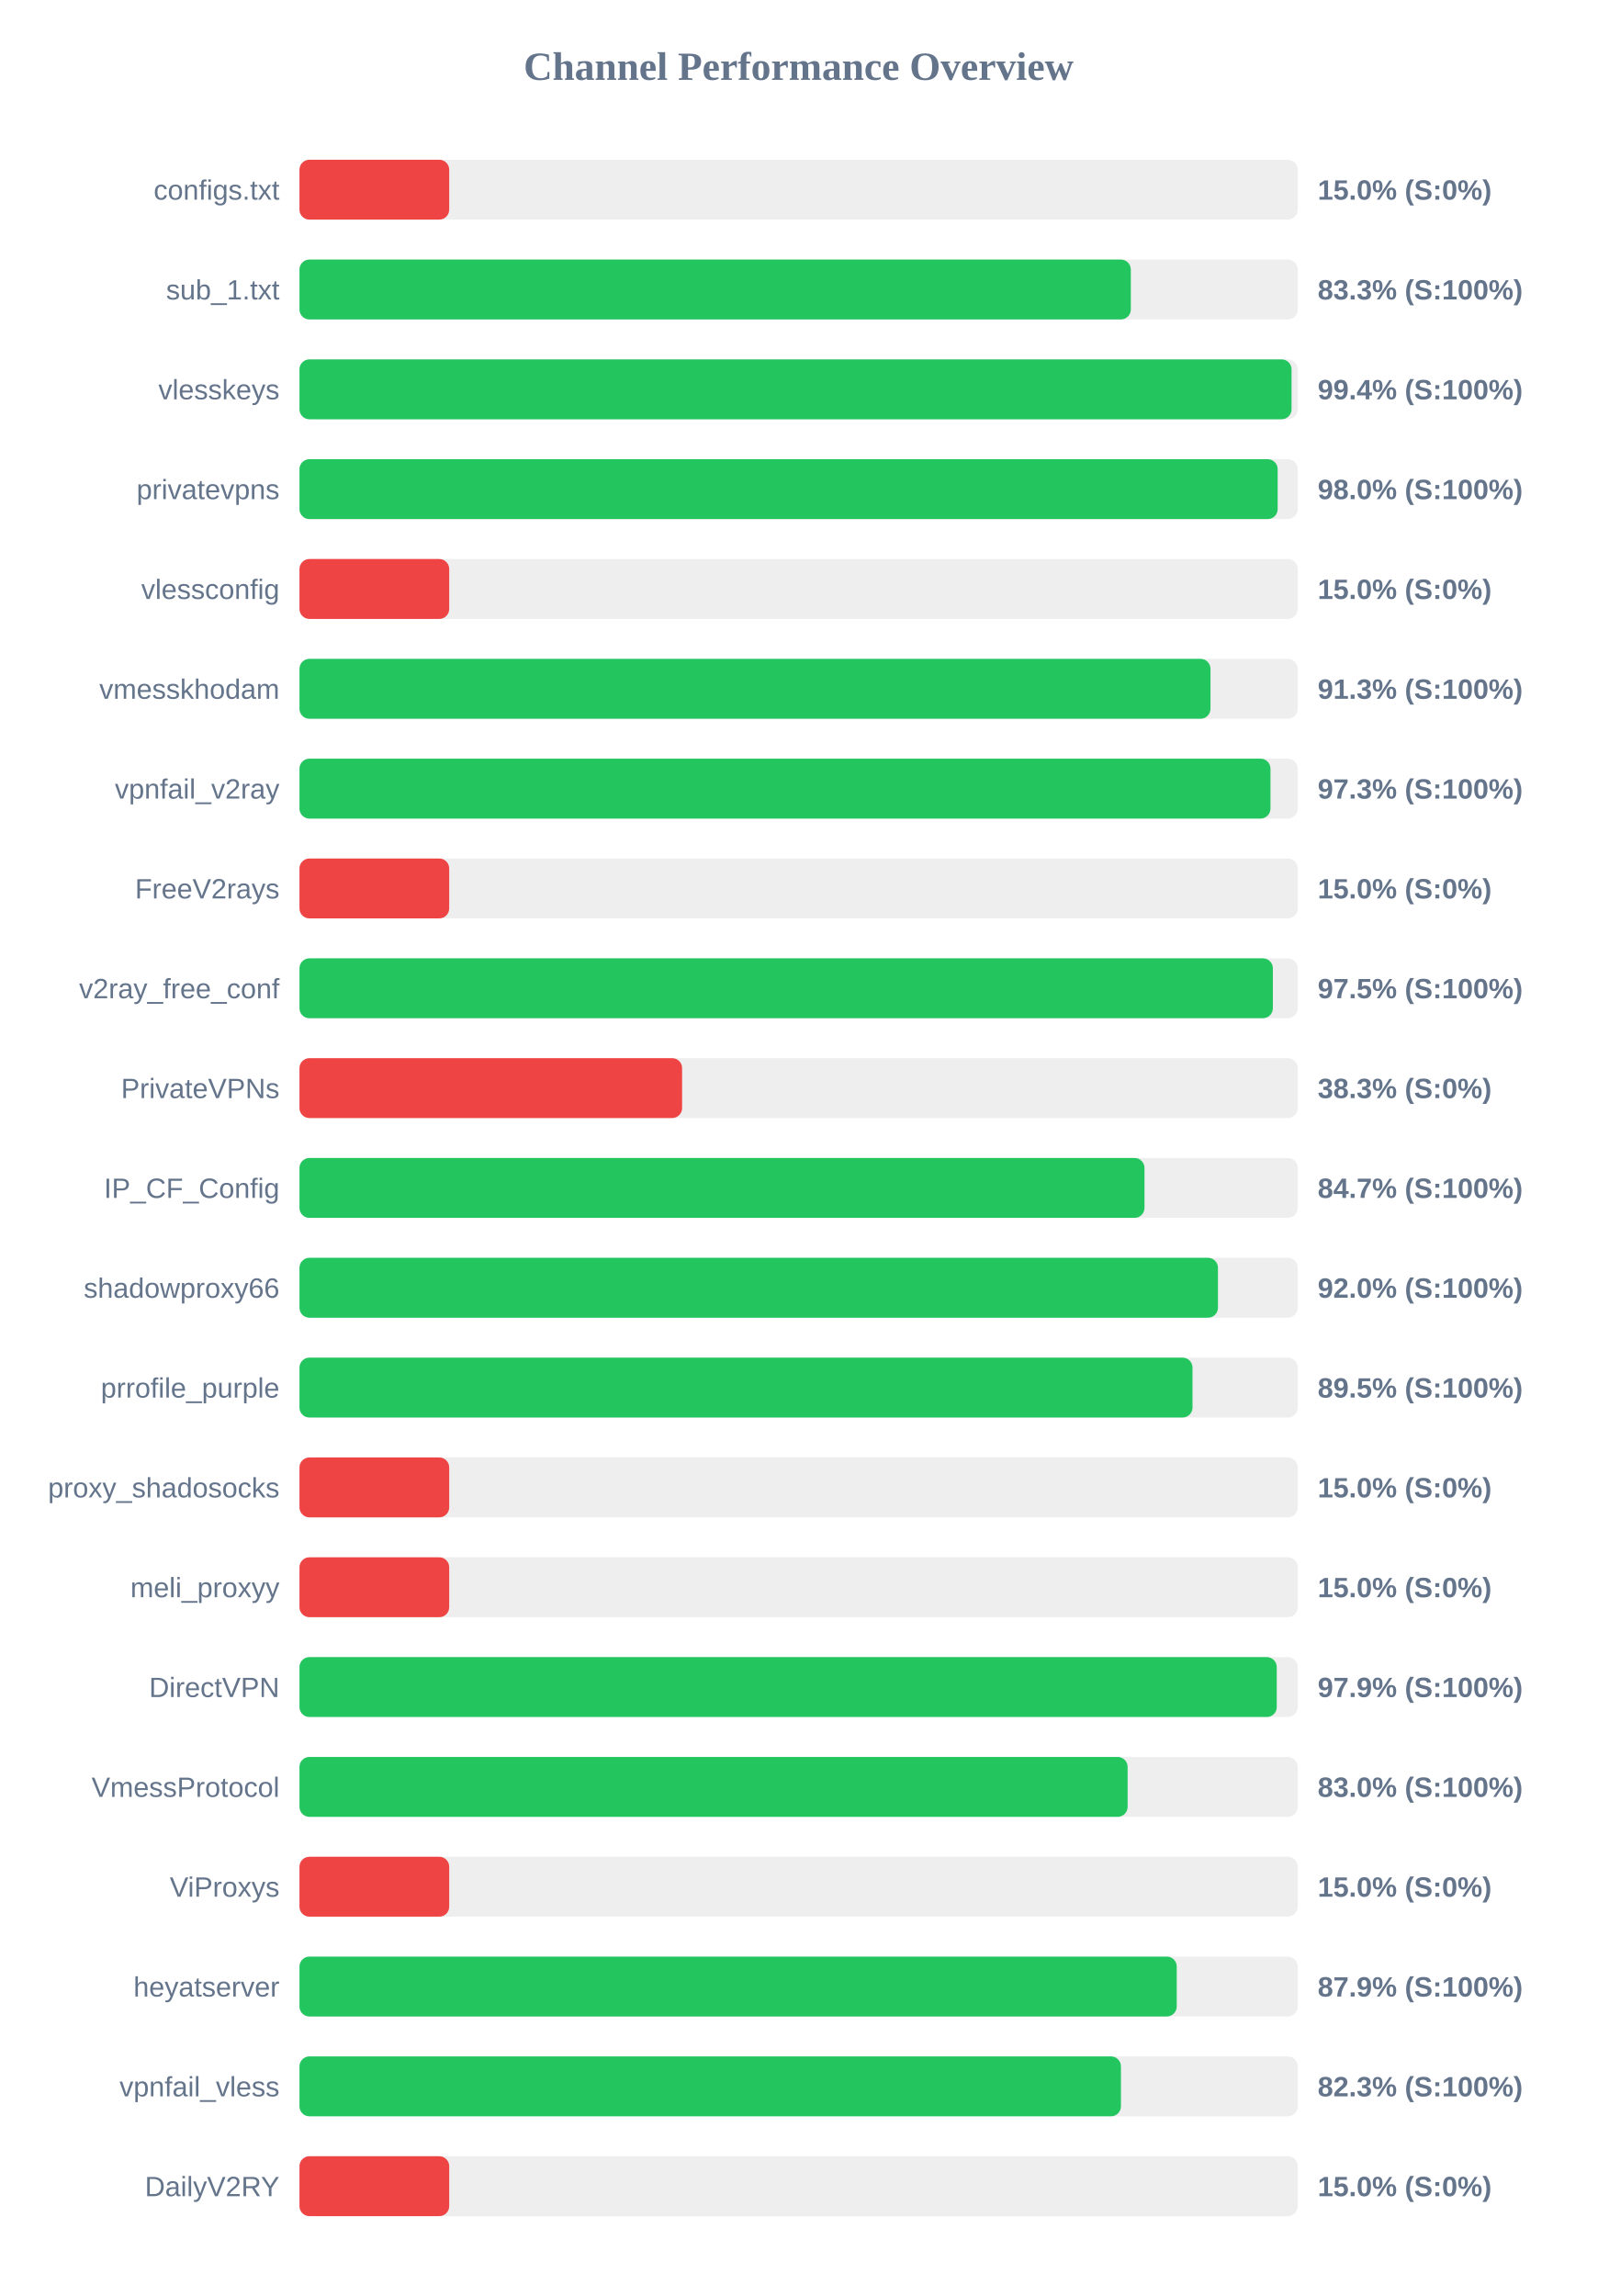
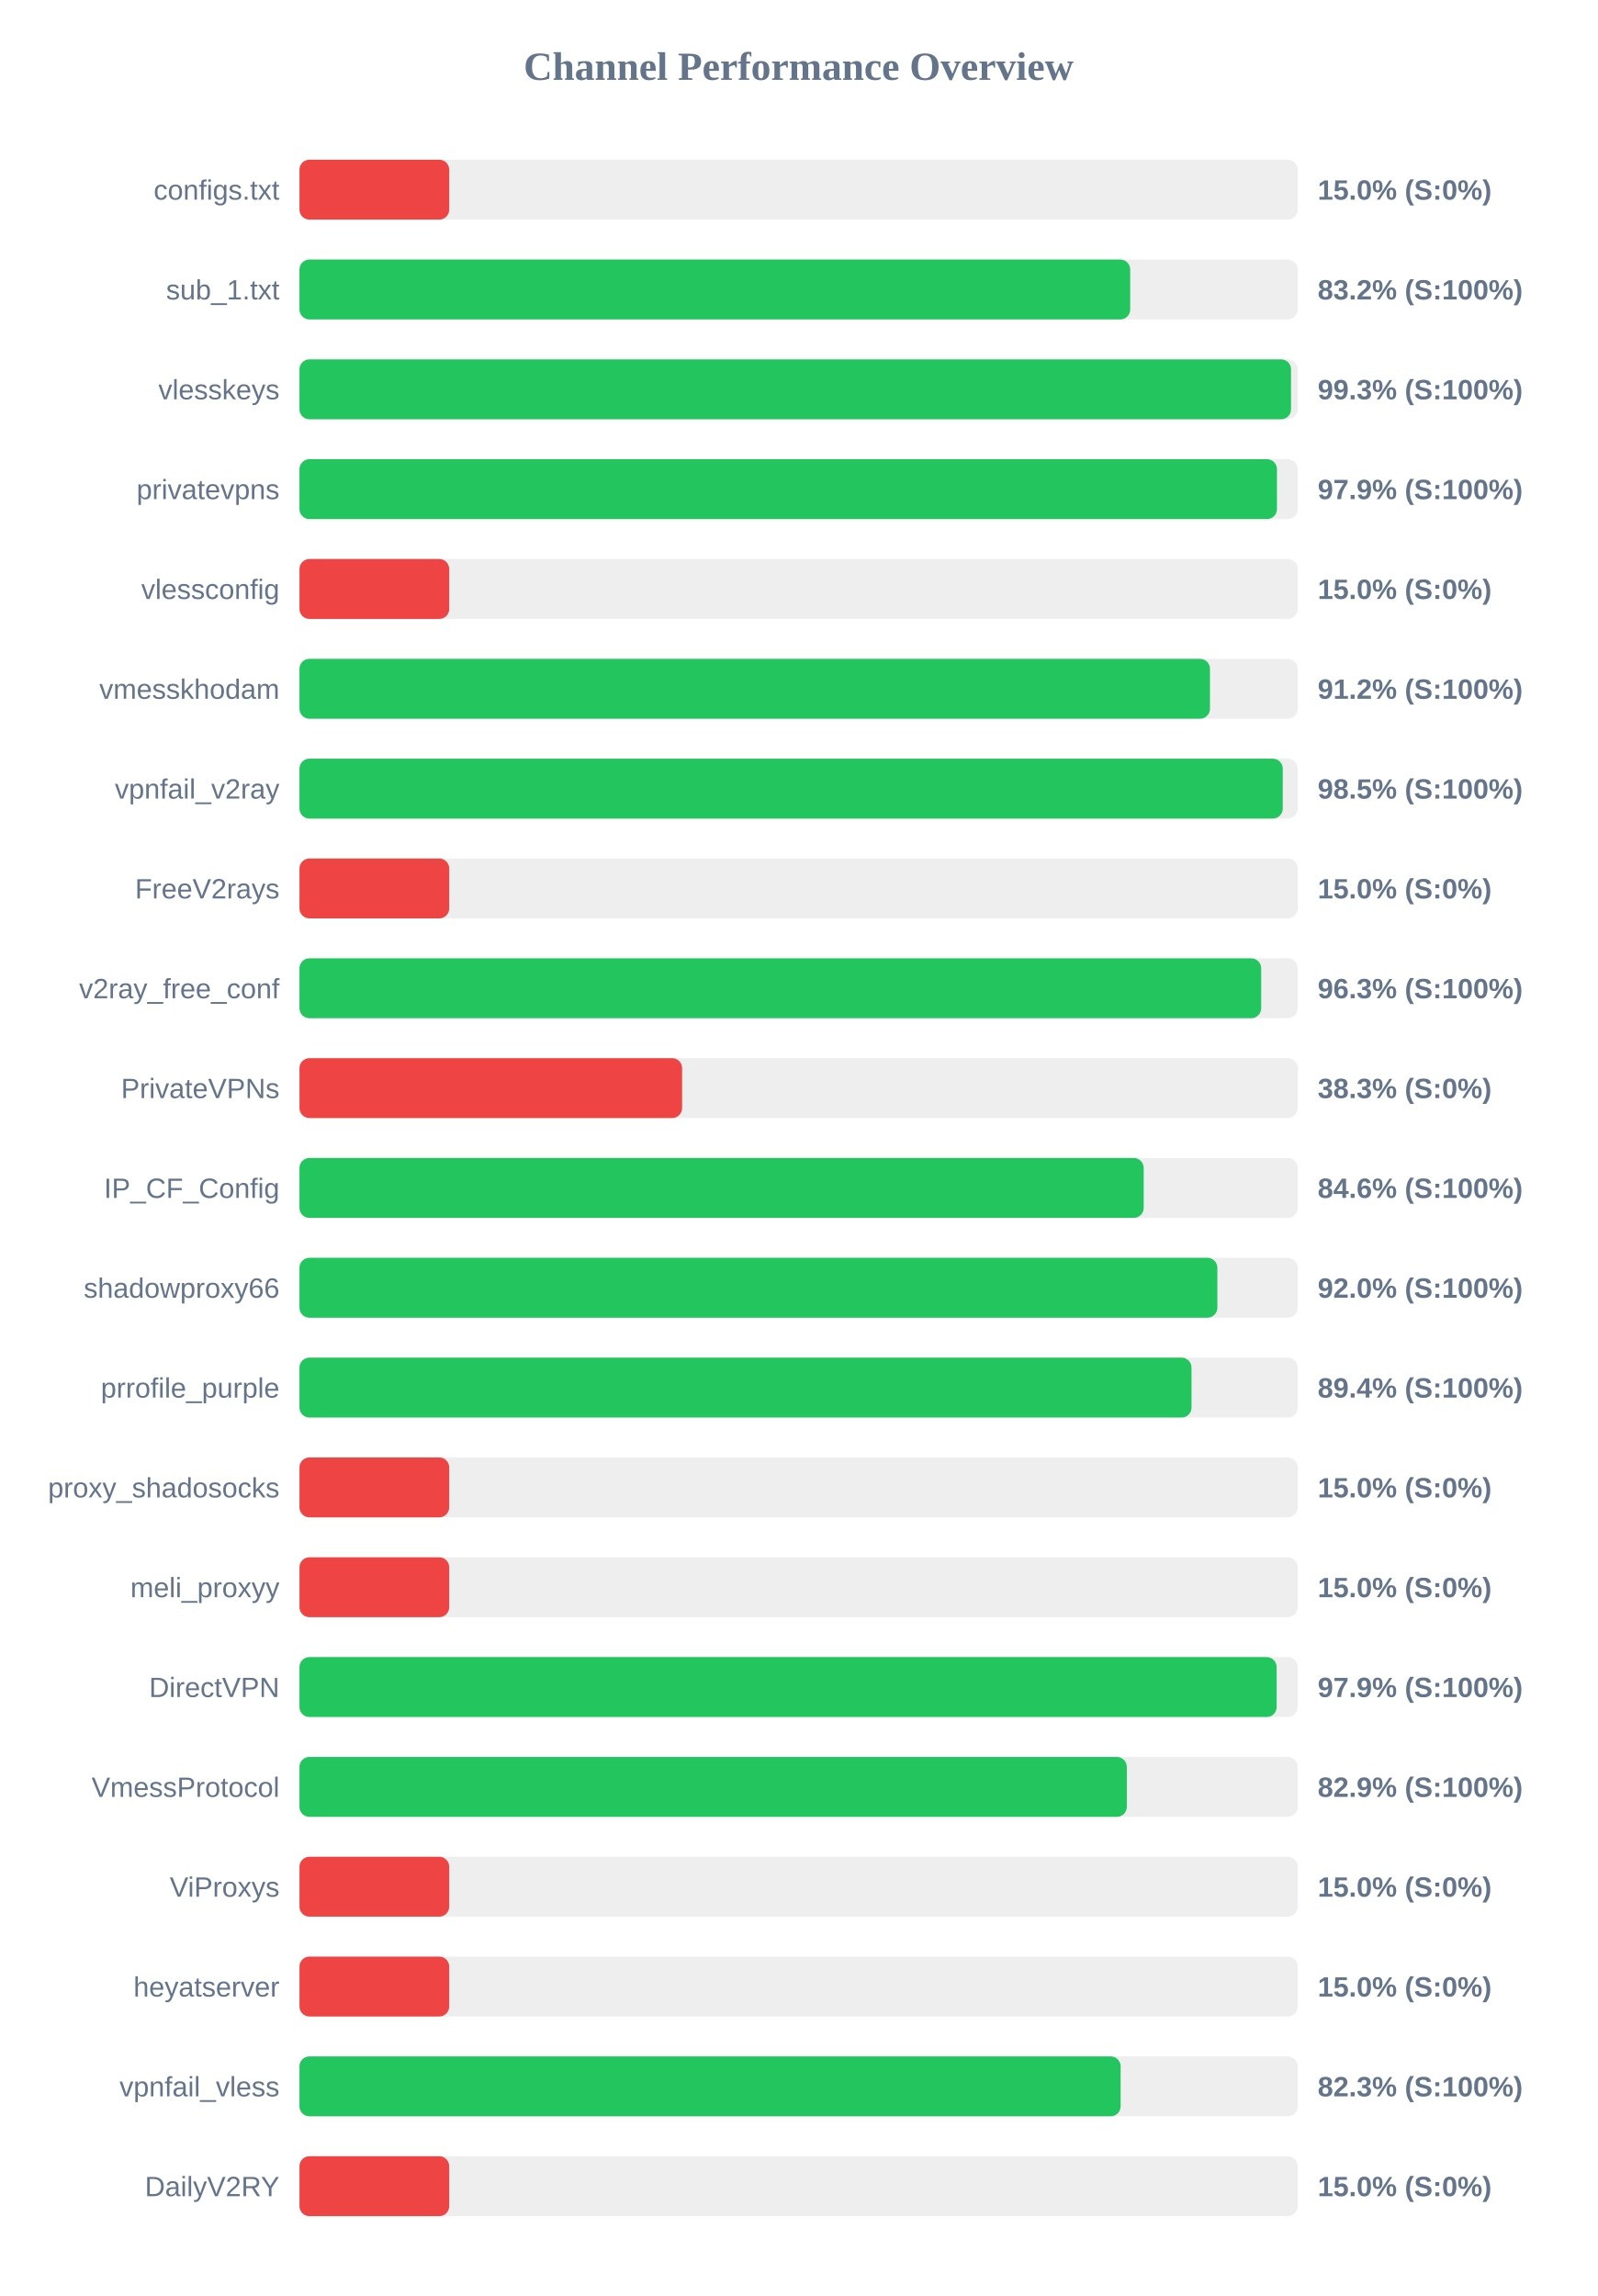
<svg xmlns="http://www.w3.org/2000/svg" width="800" height="1150" version="1.1">
  <style>
        .row { font: 14px Arial; fill: #64748b; }
        .score { font: bold 14px Arial; fill: #64748b; }
    </style>
  <text x="400" y="40" text-anchor="middle" font-size="20px" font-weight="bold" fill="#64748b">Channel Performance Overview</text>
  <rect x="150" y="80" width="500" height="30" fill="#eee" rx="5" />
  <rect x="150" y="80" width="75.0" height="30" fill="#ef4444" rx="5" />
  <text x="140" y="100" text-anchor="end" class="row">configs.txt</text>
  <text x="660" y="100" text-anchor="start" class="score">15.0% (S:0%)</text>
  <rect x="150" y="130" width="500" height="30" fill="#eee" rx="5" />
-   <rect x="150" y="130" width="416.4" height="30" fill="#22c55e" rx="5" />
+   <rect x="150" y="130" width="416.1" height="30" fill="#22c55e" rx="5" />
  <text x="140" y="150" text-anchor="end" class="row">sub_1.txt</text>
-   <text x="660" y="150" text-anchor="start" class="score">83.3% (S:100%)</text>
+   <text x="660" y="150" text-anchor="start" class="score">83.2% (S:100%)</text>
  <rect x="150" y="180" width="500" height="30" fill="#eee" rx="5" />
-   <rect x="150" y="180" width="496.9" height="30" fill="#22c55e" rx="5" />
+   <rect x="150" y="180" width="496.65" height="30" fill="#22c55e" rx="5" />
  <text x="140" y="200" text-anchor="end" class="row">vlesskeys</text>
-   <text x="660" y="200" text-anchor="start" class="score">99.4% (S:100%)</text>
+   <text x="660" y="200" text-anchor="start" class="score">99.3% (S:100%)</text>
  <rect x="150" y="230" width="500" height="30" fill="#eee" rx="5" />
-   <rect x="150" y="230" width="489.95" height="30" fill="#22c55e" rx="5" />
+   <rect x="150" y="230" width="489.6" height="30" fill="#22c55e" rx="5" />
  <text x="140" y="250" text-anchor="end" class="row">privatevpns</text>
-   <text x="660" y="250" text-anchor="start" class="score">98.0% (S:100%)</text>
+   <text x="660" y="250" text-anchor="start" class="score">97.9% (S:100%)</text>
  <rect x="150" y="280" width="500" height="30" fill="#eee" rx="5" />
  <rect x="150" y="280" width="75.0" height="30" fill="#ef4444" rx="5" />
  <text x="140" y="300" text-anchor="end" class="row">vlessconfig</text>
  <text x="660" y="300" text-anchor="start" class="score">15.0% (S:0%)</text>
  <rect x="150" y="330" width="500" height="30" fill="#eee" rx="5" />
-   <rect x="150" y="330" width="456.3" height="30" fill="#22c55e" rx="5" />
+   <rect x="150" y="330" width="456.05" height="30" fill="#22c55e" rx="5" />
  <text x="140" y="350" text-anchor="end" class="row">vmesskhodam</text>
-   <text x="660" y="350" text-anchor="start" class="score">91.3% (S:100%)</text>
+   <text x="660" y="350" text-anchor="start" class="score">91.2% (S:100%)</text>
  <rect x="150" y="380" width="500" height="30" fill="#eee" rx="5" />
-   <rect x="150" y="380" width="486.35" height="30" fill="#22c55e" rx="5" />
+   <rect x="150" y="380" width="492.5" height="30" fill="#22c55e" rx="5" />
  <text x="140" y="400" text-anchor="end" class="row">vpnfail_v2ray</text>
-   <text x="660" y="400" text-anchor="start" class="score">97.3% (S:100%)</text>
+   <text x="660" y="400" text-anchor="start" class="score">98.5% (S:100%)</text>
  <rect x="150" y="430" width="500" height="30" fill="#eee" rx="5" />
  <rect x="150" y="430" width="75.0" height="30" fill="#ef4444" rx="5" />
  <text x="140" y="450" text-anchor="end" class="row">FreeV2rays</text>
  <text x="660" y="450" text-anchor="start" class="score">15.0% (S:0%)</text>
  <rect x="150" y="480" width="500" height="30" fill="#eee" rx="5" />
-   <rect x="150" y="480" width="487.55" height="30" fill="#22c55e" rx="5" />
+   <rect x="150" y="480" width="481.7" height="30" fill="#22c55e" rx="5" />
  <text x="140" y="500" text-anchor="end" class="row">v2ray_free_conf</text>
-   <text x="660" y="500" text-anchor="start" class="score">97.5% (S:100%)</text>
+   <text x="660" y="500" text-anchor="start" class="score">96.3% (S:100%)</text>
  <rect x="150" y="530" width="500" height="30" fill="#eee" rx="5" />
  <rect x="150" y="530" width="191.65" height="30" fill="#ef4444" rx="5" />
  <text x="140" y="550" text-anchor="end" class="row">PrivateVPNs</text>
  <text x="660" y="550" text-anchor="start" class="score">38.3% (S:0%)</text>
  <rect x="150" y="580" width="500" height="30" fill="#eee" rx="5" />
-   <rect x="150" y="580" width="423.25" height="30" fill="#22c55e" rx="5" />
+   <rect x="150" y="580" width="422.85" height="30" fill="#22c55e" rx="5" />
  <text x="140" y="600" text-anchor="end" class="row">IP_CF_Config</text>
-   <text x="660" y="600" text-anchor="start" class="score">84.7% (S:100%)</text>
+   <text x="660" y="600" text-anchor="start" class="score">84.6% (S:100%)</text>
  <rect x="150" y="630" width="500" height="30" fill="#eee" rx="5" />
-   <rect x="150" y="630" width="460.05" height="30" fill="#22c55e" rx="5" />
+   <rect x="150" y="630" width="459.75" height="30" fill="#22c55e" rx="5" />
  <text x="140" y="650" text-anchor="end" class="row">shadowproxy66</text>
  <text x="660" y="650" text-anchor="start" class="score">92.0% (S:100%)</text>
  <rect x="150" y="680" width="500" height="30" fill="#eee" rx="5" />
-   <rect x="150" y="680" width="447.3" height="30" fill="#22c55e" rx="5" />
+   <rect x="150" y="680" width="446.8" height="30" fill="#22c55e" rx="5" />
  <text x="140" y="700" text-anchor="end" class="row">prrofile_purple</text>
-   <text x="660" y="700" text-anchor="start" class="score">89.5% (S:100%)</text>
+   <text x="660" y="700" text-anchor="start" class="score">89.4% (S:100%)</text>
  <rect x="150" y="730" width="500" height="30" fill="#eee" rx="5" />
  <rect x="150" y="730" width="75.0" height="30" fill="#ef4444" rx="5" />
  <text x="140" y="750" text-anchor="end" class="row">proxy_shadosocks</text>
  <text x="660" y="750" text-anchor="start" class="score">15.0% (S:0%)</text>
  <rect x="150" y="780" width="500" height="30" fill="#eee" rx="5" />
  <rect x="150" y="780" width="75.0" height="30" fill="#ef4444" rx="5" />
  <text x="140" y="800" text-anchor="end" class="row">meli_proxyy</text>
  <text x="660" y="800" text-anchor="start" class="score">15.0% (S:0%)</text>
  <rect x="150" y="830" width="500" height="30" fill="#eee" rx="5" />
-   <rect x="150" y="830" width="489.5" height="30" fill="#22c55e" rx="5" />
+   <rect x="150" y="830" width="489.45" height="30" fill="#22c55e" rx="5" />
  <text x="140" y="850" text-anchor="end" class="row">DirectVPN</text>
  <text x="660" y="850" text-anchor="start" class="score">97.9% (S:100%)</text>
  <rect x="150" y="880" width="500" height="30" fill="#eee" rx="5" />
-   <rect x="150" y="880" width="414.8" height="30" fill="#22c55e" rx="5" />
+   <rect x="150" y="880" width="414.4" height="30" fill="#22c55e" rx="5" />
  <text x="140" y="900" text-anchor="end" class="row">VmessProtocol</text>
-   <text x="660" y="900" text-anchor="start" class="score">83.0% (S:100%)</text>
+   <text x="660" y="900" text-anchor="start" class="score">82.9% (S:100%)</text>
  <rect x="150" y="930" width="500" height="30" fill="#eee" rx="5" />
  <rect x="150" y="930" width="75.0" height="30" fill="#ef4444" rx="5" />
  <text x="140" y="950" text-anchor="end" class="row">ViProxys</text>
  <text x="660" y="950" text-anchor="start" class="score">15.0% (S:0%)</text>
  <rect x="150" y="980" width="500" height="30" fill="#eee" rx="5" />
-   <rect x="150" y="980" width="439.4" height="30" fill="#22c55e" rx="5" />
+   <rect x="150" y="980" width="75.0" height="30" fill="#ef4444" rx="5" />
  <text x="140" y="1000" text-anchor="end" class="row">heyatserver</text>
-   <text x="660" y="1000" text-anchor="start" class="score">87.9% (S:100%)</text>
+   <text x="660" y="1000" text-anchor="start" class="score">15.0% (S:0%)</text>
  <rect x="150" y="1030" width="500" height="30" fill="#eee" rx="5" />
-   <rect x="150" y="1030" width="411.45" height="30" fill="#22c55e" rx="5" />
+   <rect x="150" y="1030" width="411.3" height="30" fill="#22c55e" rx="5" />
  <text x="140" y="1050" text-anchor="end" class="row">vpnfail_vless</text>
  <text x="660" y="1050" text-anchor="start" class="score">82.3% (S:100%)</text>
  <rect x="150" y="1080" width="500" height="30" fill="#eee" rx="5" />
  <rect x="150" y="1080" width="75.0" height="30" fill="#ef4444" rx="5" />
  <text x="140" y="1100" text-anchor="end" class="row">DailyV2RY</text>
  <text x="660" y="1100" text-anchor="start" class="score">15.0% (S:0%)</text>
</svg>
